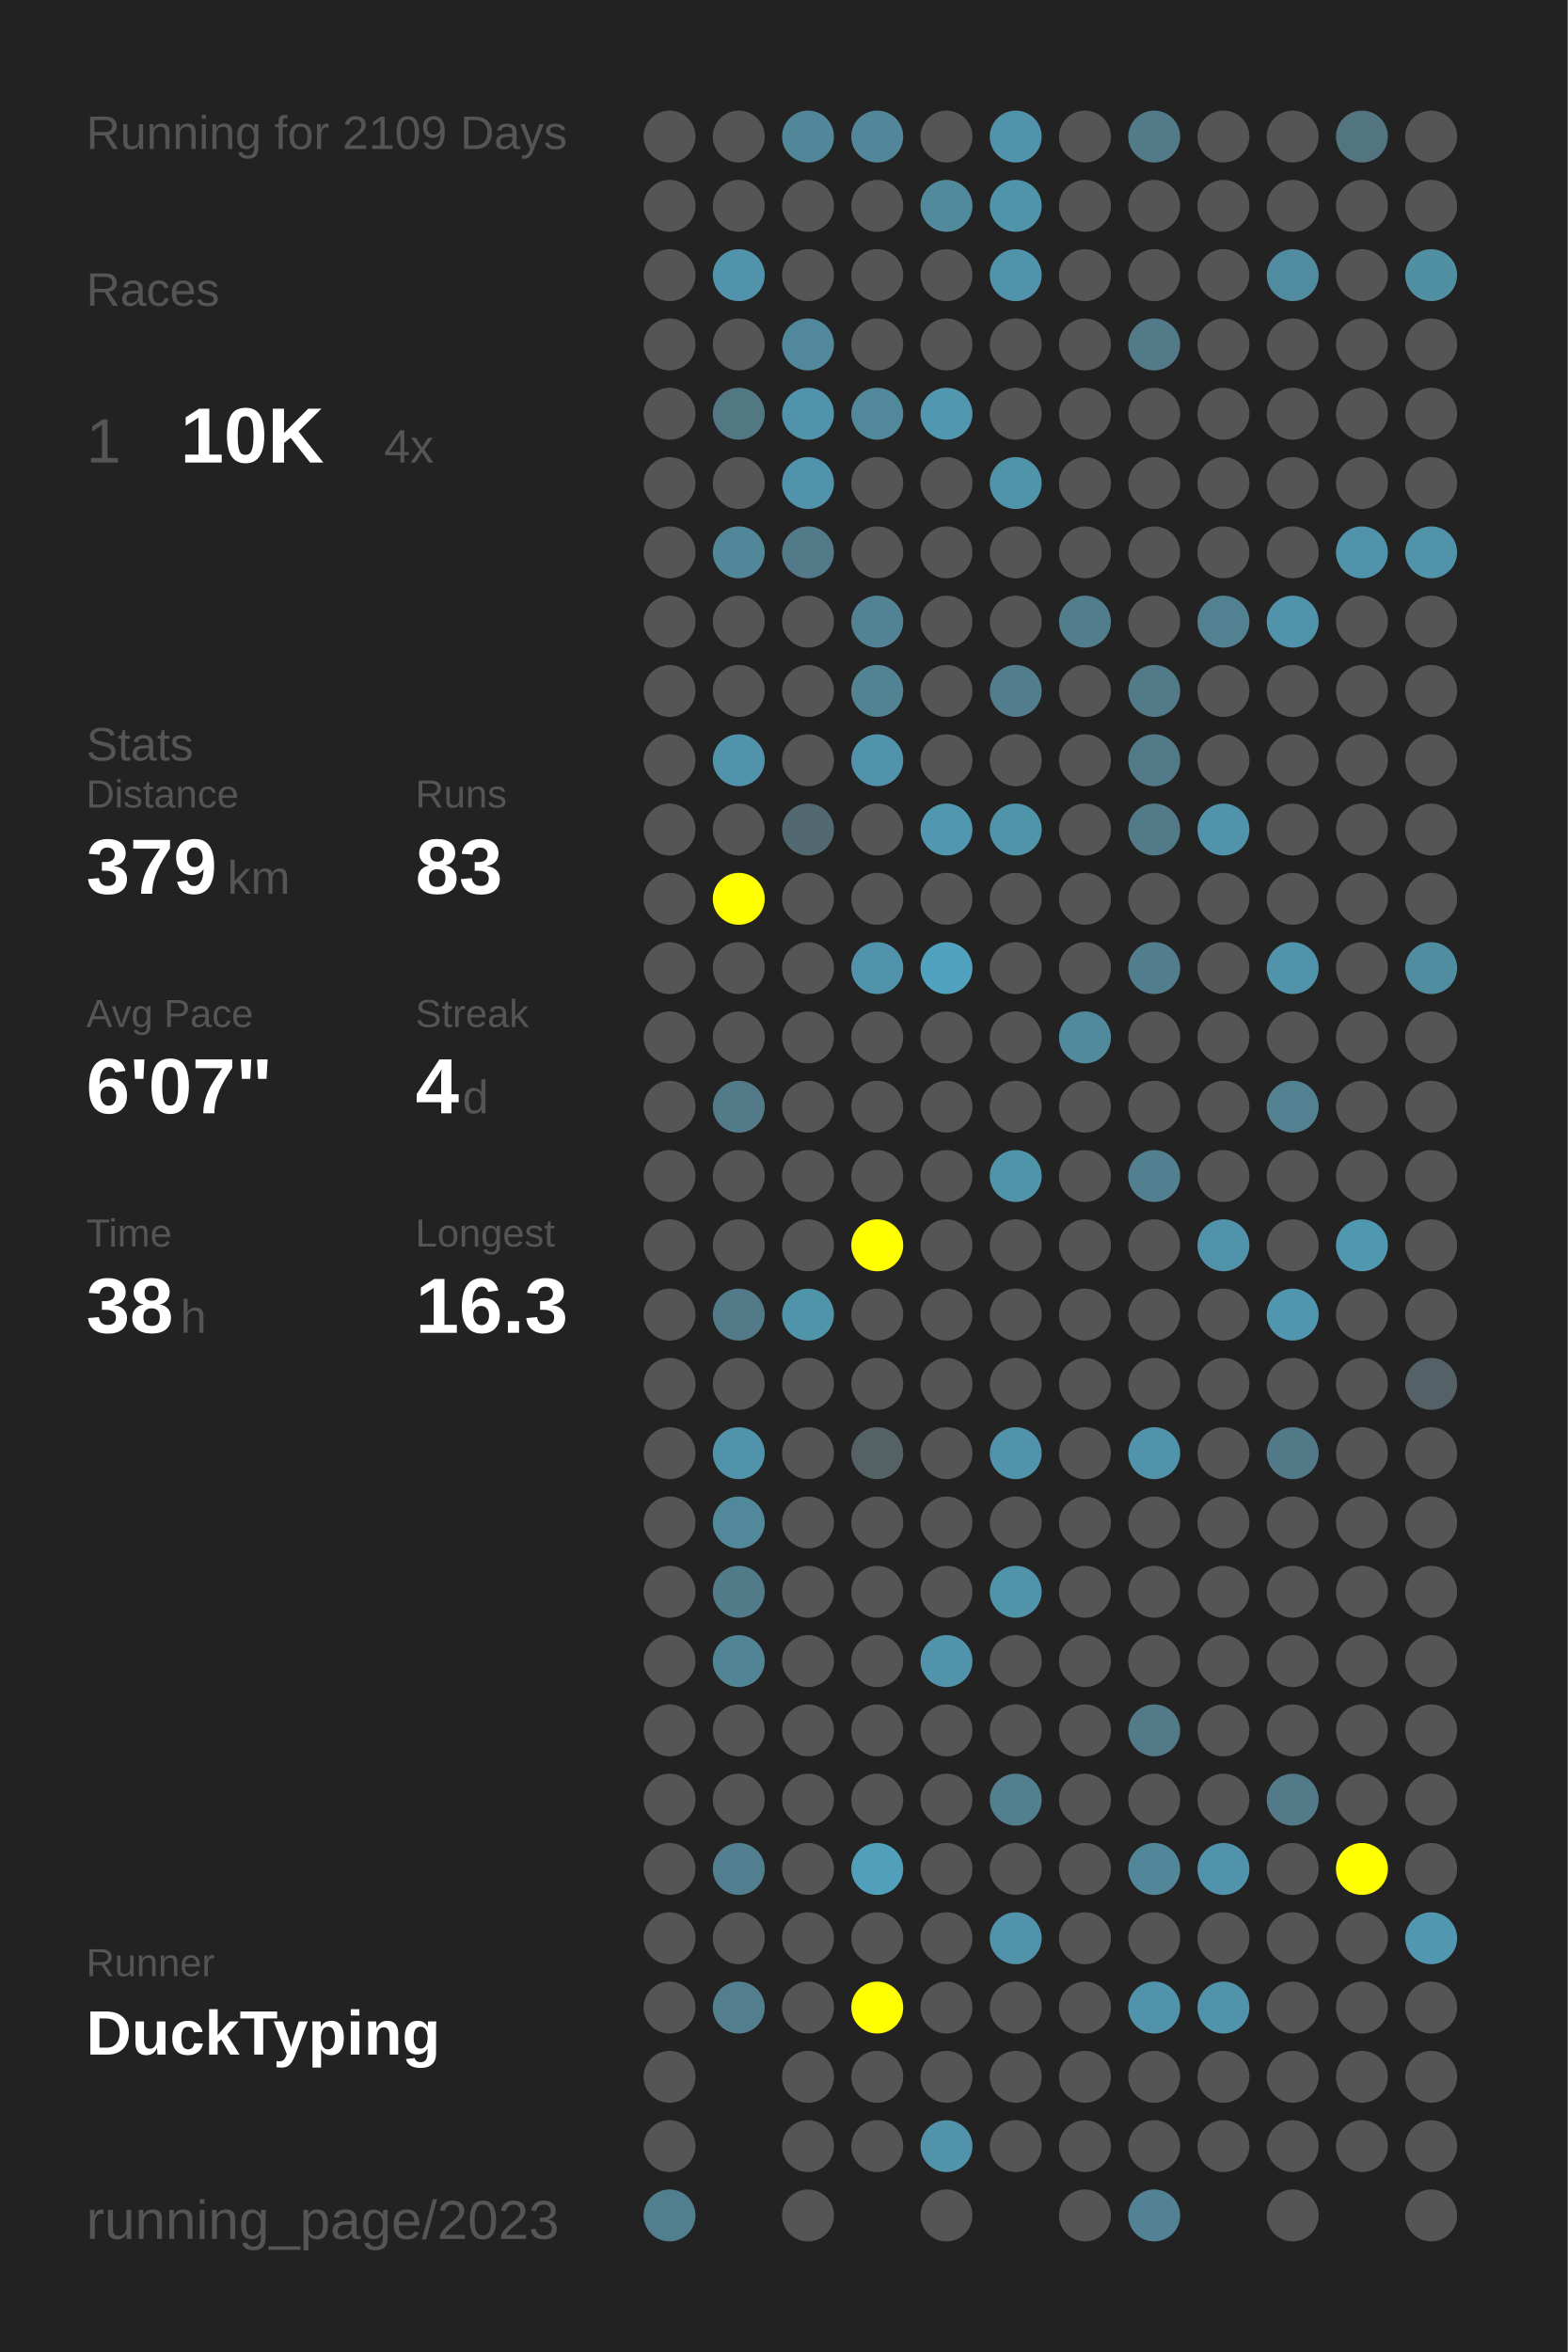
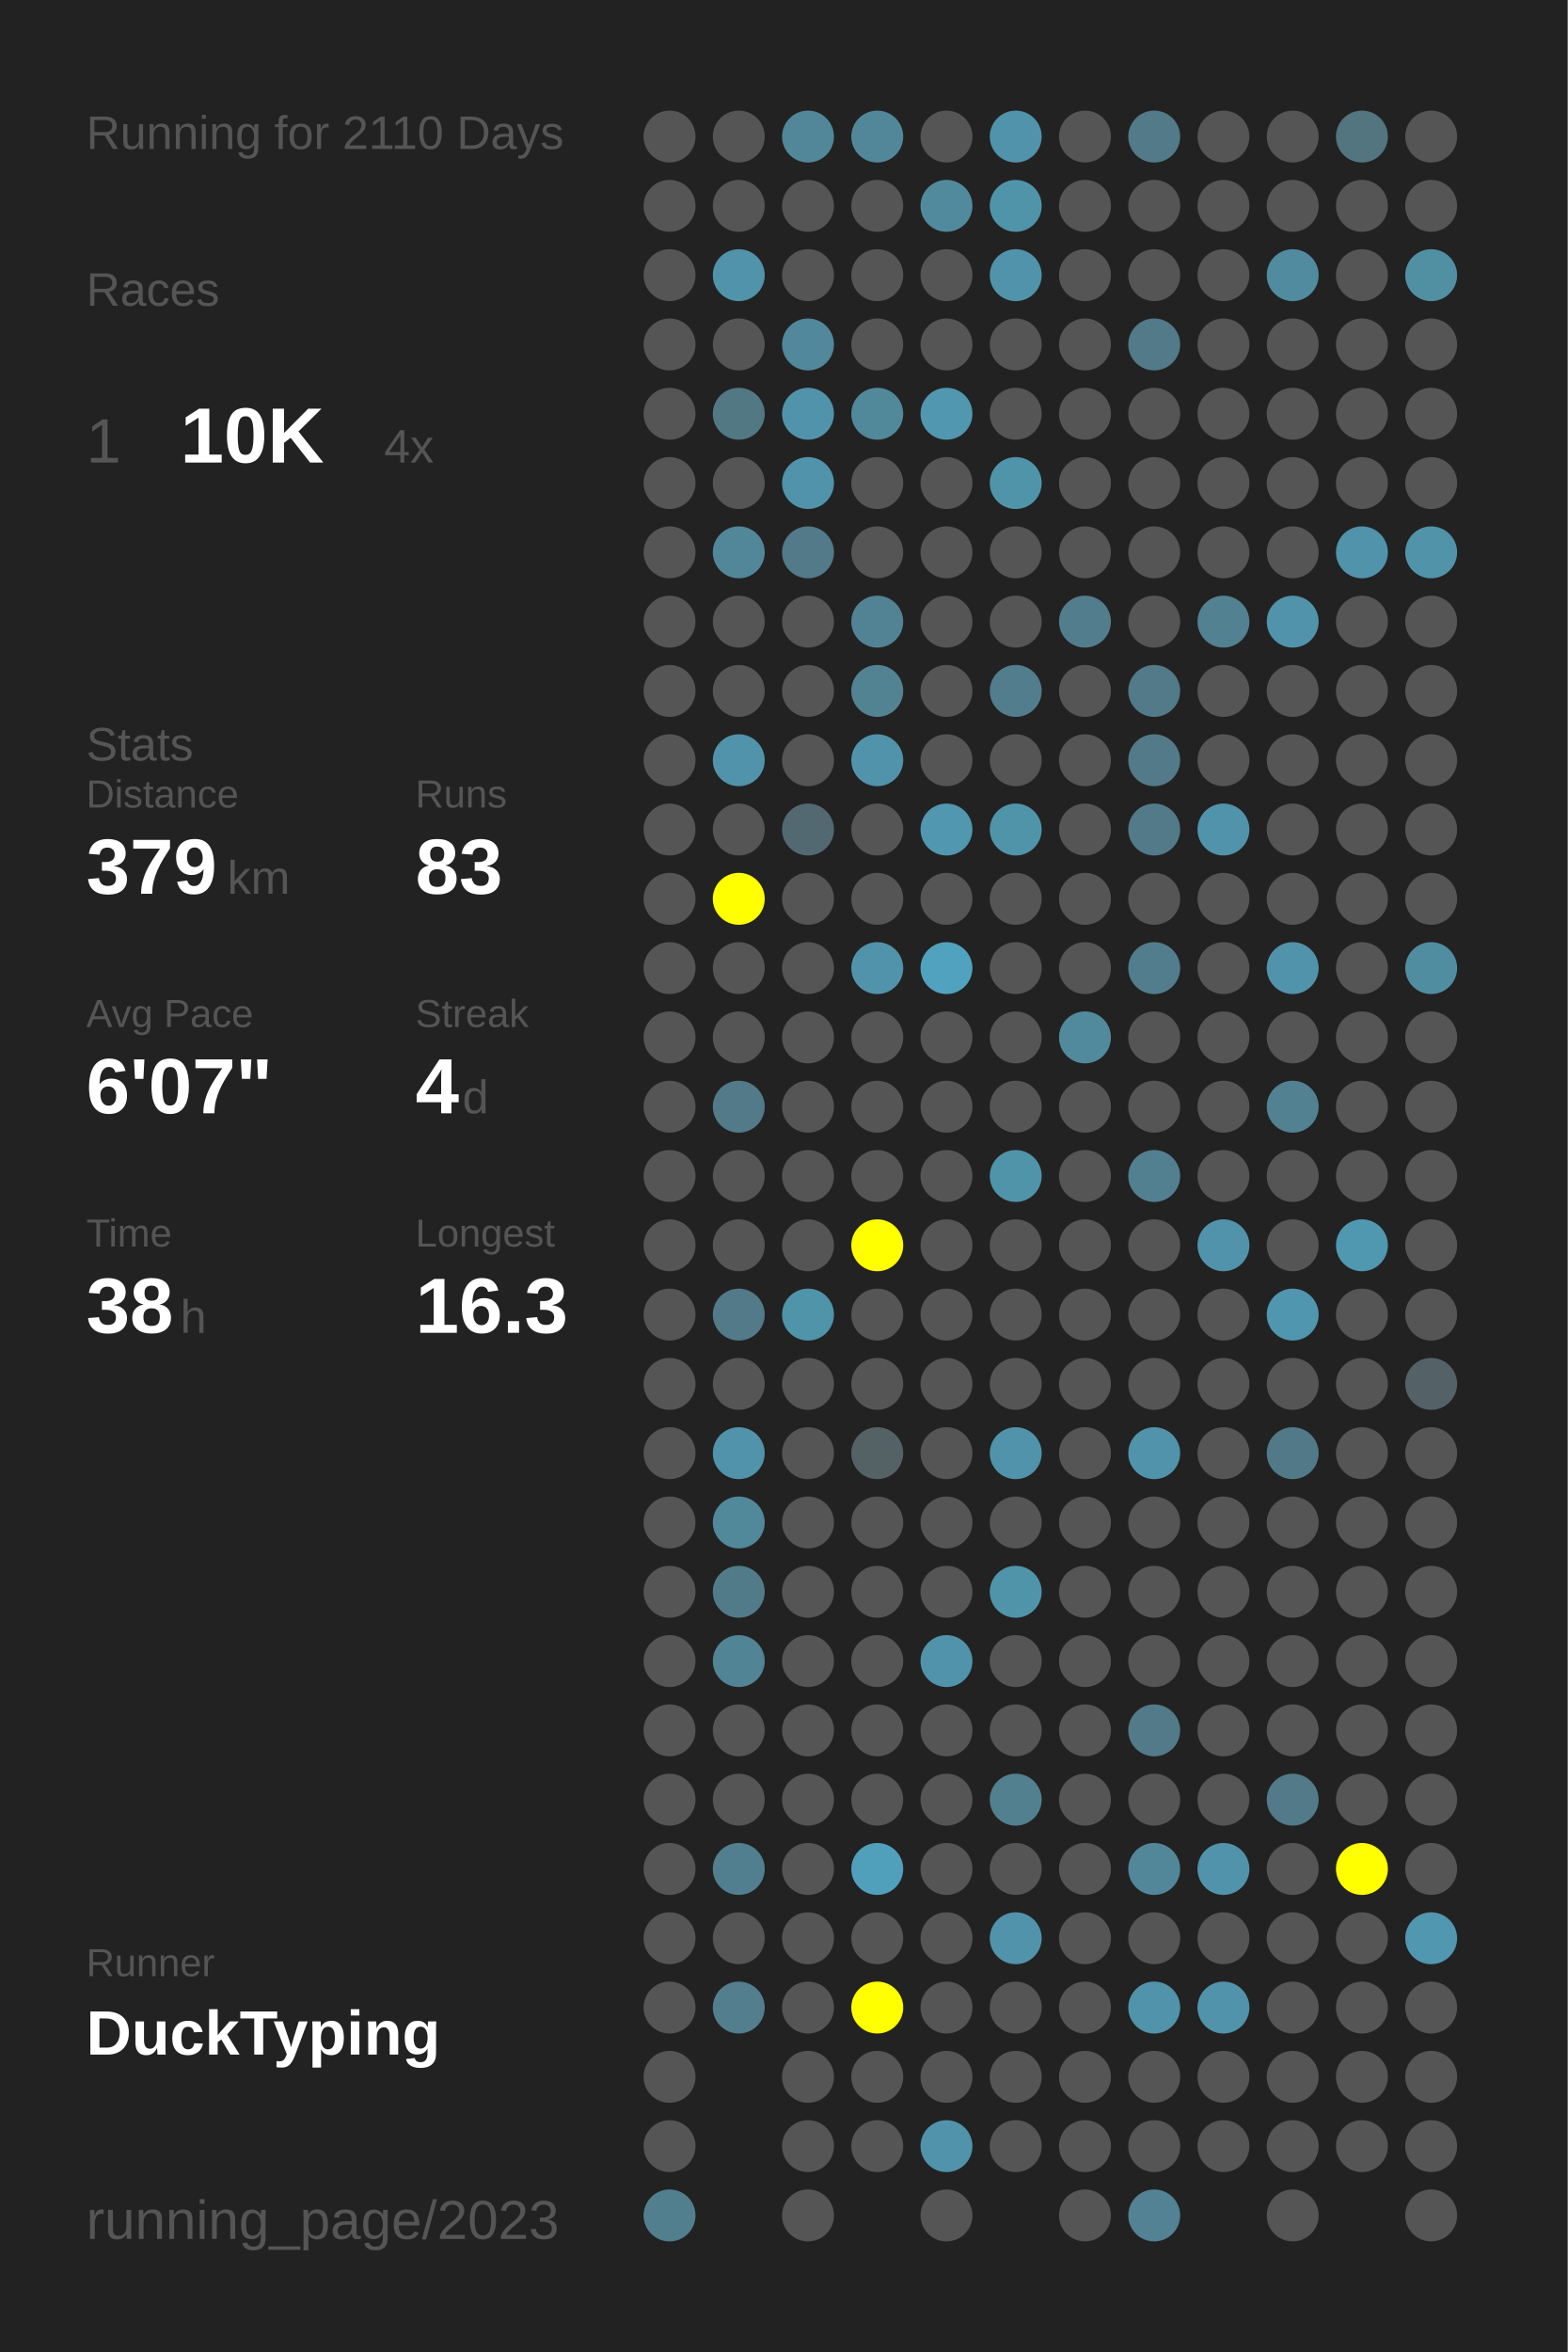
<svg xmlns="http://www.w3.org/2000/svg" baseProfile="full" height="300mm" version="1.1" viewBox="0,0,200,300" width="200mm">
  <defs />
  <rect fill="#222222" height="300" width="200" x="0" y="0" />
-   <text fill="#555555" style="font-size:6px; font-family:Arial;" x="11" y="19">Running for 2109 Days</text>
+   <text fill="#555555" style="font-size:6px; font-family:Arial;" x="11" y="19">Running for 2110 Days</text>
  <text fill="#555555" style="font-size:6px; font-family:Arial;" x="11" y="39">Races</text>
  <text fill="#555555" style="font-size:8px; font-family:Arial;" x="11" y="59">1</text>
  <text fill="#FFFFFF" style="font-size:10px; font-family:Arial; font-weight:bold;" x="23" y="59">10K</text>
  <text fill="#555555" style="font-size:6px; font-family:Arial;" x="49" y="59">4x</text>
  <text fill="#555555" style="font-size:6px; font-family:Arial;" x="11" y="97">Stats</text>
  <text fill="#555555" style="font-size:5px; font-family:Arial;" x="11" y="103">Distance</text>
  <text fill="#FFFFFF" style="font-size:10px; font-family:Arial; font-weight:bold;" x="11" y="114">379</text>
  <text fill="#555555" style="font-size:6px; font-family:Arial;" x="29" y="114">km</text>
  <text fill="#555555" style="font-size:5px; font-family:Arial;" x="53" y="103">Runs</text>
  <text fill="#FFFFFF" style="font-size:10px; font-family:Arial; font-weight:bold;" x="53" y="114">83</text>
  <text fill="#555555" style="font-size:5px; font-family:Arial;" x="11" y="131">Avg Pace</text>
  <text fill="#FFFFFF" style="font-size:10px; font-family:Arial; font-weight:bold;" x="11" y="142">6'07"</text>
  <text fill="#555555" style="font-size:5px; font-family:Arial;" x="53" y="131">Streak</text>
  <text fill="#FFFFFF" style="font-size:10px; font-family:Arial; font-weight:bold;" x="53" y="142">4</text>
  <text fill="#555555" style="font-size:6px; font-family:Arial;" x="59" y="142">d</text>
  <text fill="#555555" style="font-size:5px; font-family:Arial;" x="11" y="159">Time</text>
  <text fill="#FFFFFF" style="font-size:10px; font-family:Arial; font-weight:bold;" x="11" y="170">38</text>
  <text fill="#555555" style="font-size:6px; font-family:Arial;" x="23" y="170">h</text>
  <text fill="#555555" style="font-size:5px; font-family:Arial;" x="53" y="159">Longest</text>
  <text fill="#FFFFFF" style="font-size:10px; font-family:Arial; font-weight:bold;" x="53" y="170">16.3</text>
  <text fill="#555555" style="font-size:5px; font-family:Arial;" x="11" y="252.065">Runner</text>
  <text fill="#FFFFFF" style="font-size:8px; font-family:Arial; font-weight:bold;" x="11" y="262.065">DuckTyping</text>
  <text fill="#555555" style="font-size:7px; font-family:Arial;" x="11" y="285.581">running_page/2023</text>
  <circle cx="85.417" cy="17.419" fill="#555555" r="3.312" />
  <circle cx="85.417" cy="26.258" fill="#555555" r="3.312" />
  <circle cx="85.417" cy="35.097" fill="#555555" r="3.312" />
  <circle cx="85.417" cy="43.935" fill="#555555" r="3.312" />
  <circle cx="85.417" cy="52.774" fill="#555555" r="3.312" />
  <circle cx="85.417" cy="61.613" fill="#555555" r="3.312" />
  <circle cx="85.417" cy="70.452" fill="#555555" r="3.312" />
  <circle cx="85.417" cy="79.29" fill="#555555" r="3.312" />
  <circle cx="85.417" cy="88.129" fill="#555555" r="3.312" />
  <circle cx="85.417" cy="96.968" fill="#555555" r="3.312" />
  <circle cx="85.417" cy="105.806" fill="#555555" r="3.312" />
  <circle cx="85.417" cy="114.645" fill="#555555" r="3.312" />
  <circle cx="85.417" cy="123.484" fill="#555555" r="3.312" />
  <circle cx="85.417" cy="132.323" fill="#555555" r="3.312" />
  <circle cx="85.417" cy="141.161" fill="#555555" r="3.312" />
  <circle cx="85.417" cy="150" fill="#555555" r="3.312" />
  <circle cx="85.417" cy="158.839" fill="#555555" r="3.312" />
  <circle cx="85.417" cy="167.677" fill="#555555" r="3.312" />
  <circle cx="85.417" cy="176.516" fill="#555555" r="3.312" />
  <circle cx="85.417" cy="185.355" fill="#555555" r="3.312" />
  <circle cx="85.417" cy="194.194" fill="#555555" r="3.312" />
  <circle cx="85.417" cy="203.032" fill="#555555" r="3.312" />
  <circle cx="85.417" cy="211.871" fill="#555555" r="3.312" />
  <circle cx="85.417" cy="220.71" fill="#555555" r="3.312" />
  <circle cx="85.417" cy="229.548" fill="#555555" r="3.312" />
  <circle cx="85.417" cy="238.387" fill="#555555" r="3.312" />
  <circle cx="85.417" cy="247.226" fill="#555555" r="3.312" />
  <circle cx="85.417" cy="256.065" fill="#555555" r="3.312" />
  <circle cx="85.417" cy="264.903" fill="#555555" r="3.312" />
  <circle cx="85.417" cy="273.742" fill="#555555" r="3.312" />
  <circle cx="85.417" cy="282.581" fill="#527f8e" r="3.312" />
  <circle cx="94.25" cy="17.419" fill="#555555" r="3.312" />
  <circle cx="94.25" cy="26.258" fill="#555555" r="3.312" />
  <circle cx="94.25" cy="35.097" fill="#5093aa" r="3.312" />
  <circle cx="94.25" cy="43.935" fill="#555555" r="3.312" />
  <circle cx="94.25" cy="52.774" fill="#527884" r="3.312" />
  <circle cx="94.25" cy="61.613" fill="#555555" r="3.312" />
  <circle cx="94.25" cy="70.452" fill="#518799" r="3.312" />
  <circle cx="94.25" cy="79.29" fill="#555555" r="3.312" />
  <circle cx="94.25" cy="88.129" fill="#555555" r="3.312" />
  <circle cx="94.25" cy="96.968" fill="#5093aa" r="3.312" />
  <circle cx="94.25" cy="105.806" fill="#555555" r="3.312" />
  <circle cx="94.25" cy="114.645" fill="#FFFF00" r="3.312" />
  <circle cx="94.25" cy="123.484" fill="#555555" r="3.312" />
  <circle cx="94.25" cy="132.323" fill="#555555" r="3.312" />
  <circle cx="94.25" cy="141.161" fill="#527a88" r="3.312" />
  <circle cx="94.25" cy="150" fill="#555555" r="3.312" />
  <circle cx="94.25" cy="158.839" fill="#555555" r="3.312" />
  <circle cx="94.25" cy="167.677" fill="#527a88" r="3.312" />
  <circle cx="94.25" cy="176.516" fill="#555555" r="3.312" />
  <circle cx="94.25" cy="185.355" fill="#5093aa" r="3.312" />
  <circle cx="94.25" cy="194.194" fill="#51889a" r="3.312" />
  <circle cx="94.25" cy="203.032" fill="#527b89" r="3.312" />
  <circle cx="94.25" cy="211.871" fill="#518495" r="3.312" />
  <circle cx="94.25" cy="220.71" fill="#555555" r="3.312" />
  <circle cx="94.25" cy="229.548" fill="#555555" r="3.312" />
  <circle cx="94.25" cy="238.387" fill="#527f8f" r="3.312" />
  <circle cx="94.25" cy="247.226" fill="#555555" r="3.312" />
  <circle cx="94.25" cy="256.065" fill="#527e8d" r="3.312" />
  <circle cx="103.083" cy="17.419" fill="#518799" r="3.312" />
  <circle cx="103.083" cy="26.258" fill="#555555" r="3.312" />
  <circle cx="103.083" cy="35.097" fill="#555555" r="3.312" />
  <circle cx="103.083" cy="43.935" fill="#51889b" r="3.312" />
  <circle cx="103.083" cy="52.774" fill="#5093aa" r="3.312" />
  <circle cx="103.083" cy="61.613" fill="#5093aa" r="3.312" />
  <circle cx="103.083" cy="70.452" fill="#527a88" r="3.312" />
  <circle cx="103.083" cy="79.29" fill="#555555" r="3.312" />
  <circle cx="103.083" cy="88.129" fill="#555555" r="3.312" />
  <circle cx="103.083" cy="96.968" fill="#555555" r="3.312" />
  <circle cx="103.083" cy="105.806" fill="#536971" r="3.312" />
  <circle cx="103.083" cy="114.645" fill="#555555" r="3.312" />
  <circle cx="103.083" cy="123.484" fill="#555555" r="3.312" />
  <circle cx="103.083" cy="132.323" fill="#555555" r="3.312" />
  <circle cx="103.083" cy="141.161" fill="#555555" r="3.312" />
  <circle cx="103.083" cy="150" fill="#555555" r="3.312" />
  <circle cx="103.083" cy="158.839" fill="#555555" r="3.312" />
  <circle cx="103.083" cy="167.677" fill="#5094aa" r="3.312" />
  <circle cx="103.083" cy="176.516" fill="#555555" r="3.312" />
  <circle cx="103.083" cy="185.355" fill="#555555" r="3.312" />
  <circle cx="103.083" cy="194.194" fill="#555555" r="3.312" />
  <circle cx="103.083" cy="203.032" fill="#555555" r="3.312" />
  <circle cx="103.083" cy="211.871" fill="#555555" r="3.312" />
  <circle cx="103.083" cy="220.71" fill="#555555" r="3.312" />
  <circle cx="103.083" cy="229.548" fill="#555555" r="3.312" />
  <circle cx="103.083" cy="238.387" fill="#555555" r="3.312" />
  <circle cx="103.083" cy="247.226" fill="#555555" r="3.312" />
  <circle cx="103.083" cy="256.065" fill="#555555" r="3.312" />
  <circle cx="103.083" cy="264.903" fill="#555555" r="3.312" />
  <circle cx="103.083" cy="273.742" fill="#555555" r="3.312" />
  <circle cx="103.083" cy="282.581" fill="#555555" r="3.312" />
  <circle cx="111.917" cy="17.419" fill="#518799" r="3.312" />
  <circle cx="111.917" cy="26.258" fill="#555555" r="3.312" />
  <circle cx="111.917" cy="35.097" fill="#555555" r="3.312" />
  <circle cx="111.917" cy="43.935" fill="#555555" r="3.312" />
  <circle cx="111.917" cy="52.774" fill="#51889a" r="3.312" />
  <circle cx="111.917" cy="61.613" fill="#555555" r="3.312" />
  <circle cx="111.917" cy="70.452" fill="#555555" r="3.312" />
  <circle cx="111.917" cy="79.29" fill="#528394" r="3.312" />
  <circle cx="111.917" cy="88.129" fill="#528393" r="3.312" />
  <circle cx="111.917" cy="96.968" fill="#5093aa" r="3.312" />
  <circle cx="111.917" cy="105.806" fill="#555555" r="3.312" />
  <circle cx="111.917" cy="114.645" fill="#555555" r="3.312" />
  <circle cx="111.917" cy="123.484" fill="#5093aa" r="3.312" />
  <circle cx="111.917" cy="132.323" fill="#555555" r="3.312" />
  <circle cx="111.917" cy="141.161" fill="#555555" r="3.312" />
  <circle cx="111.917" cy="150" fill="#555555" r="3.312" />
  <circle cx="111.917" cy="158.839" fill="#FFFF00" r="3.312" />
  <circle cx="111.917" cy="167.677" fill="#555555" r="3.312" />
  <circle cx="111.917" cy="176.516" fill="#555555" r="3.312" />
  <circle cx="111.917" cy="185.355" fill="#546266" r="3.312" />
  <circle cx="111.917" cy="194.194" fill="#555555" r="3.312" />
  <circle cx="111.917" cy="203.032" fill="#555555" r="3.312" />
  <circle cx="111.917" cy="211.871" fill="#555555" r="3.312" />
  <circle cx="111.917" cy="220.71" fill="#555555" r="3.312" />
  <circle cx="111.917" cy="229.548" fill="#555555" r="3.312" />
  <circle cx="111.917" cy="238.387" fill="#50a0bb" r="3.312" />
  <circle cx="111.917" cy="247.226" fill="#555555" r="3.312" />
  <circle cx="111.917" cy="256.065" fill="#FFFF00" r="3.312" />
  <circle cx="111.917" cy="264.903" fill="#555555" r="3.312" />
  <circle cx="111.917" cy="273.742" fill="#555555" r="3.312" />
  <circle cx="120.75" cy="17.419" fill="#555555" r="3.312" />
  <circle cx="120.75" cy="26.258" fill="#518a9d" r="3.312" />
  <circle cx="120.75" cy="35.097" fill="#555555" r="3.312" />
  <circle cx="120.75" cy="43.935" fill="#555555" r="3.312" />
  <circle cx="120.75" cy="52.774" fill="#5097af" r="3.312" />
  <circle cx="120.75" cy="61.613" fill="#555555" r="3.312" />
  <circle cx="120.75" cy="70.452" fill="#555555" r="3.312" />
  <circle cx="120.75" cy="79.29" fill="#555555" r="3.312" />
  <circle cx="120.75" cy="88.129" fill="#555555" r="3.312" />
  <circle cx="120.75" cy="96.968" fill="#555555" r="3.312" />
  <circle cx="120.75" cy="105.806" fill="#5097af" r="3.312" />
  <circle cx="120.75" cy="114.645" fill="#555555" r="3.312" />
  <circle cx="120.75" cy="123.484" fill="#50a2be" r="3.312" />
  <circle cx="120.75" cy="132.323" fill="#555555" r="3.312" />
  <circle cx="120.75" cy="141.161" fill="#555555" r="3.312" />
  <circle cx="120.75" cy="150" fill="#555555" r="3.312" />
  <circle cx="120.75" cy="158.839" fill="#555555" r="3.312" />
  <circle cx="120.75" cy="167.677" fill="#555555" r="3.312" />
  <circle cx="120.75" cy="176.516" fill="#555555" r="3.312" />
  <circle cx="120.75" cy="185.355" fill="#555555" r="3.312" />
  <circle cx="120.75" cy="194.194" fill="#555555" r="3.312" />
  <circle cx="120.75" cy="203.032" fill="#555555" r="3.312" />
  <circle cx="120.75" cy="211.871" fill="#5093aa" r="3.312" />
  <circle cx="120.75" cy="220.71" fill="#555555" r="3.312" />
  <circle cx="120.75" cy="229.548" fill="#555555" r="3.312" />
  <circle cx="120.75" cy="238.387" fill="#555555" r="3.312" />
  <circle cx="120.75" cy="247.226" fill="#555555" r="3.312" />
  <circle cx="120.75" cy="256.065" fill="#555555" r="3.312" />
  <circle cx="120.75" cy="264.903" fill="#555555" r="3.312" />
  <circle cx="120.75" cy="273.742" fill="#5093aa" r="3.312" />
  <circle cx="120.75" cy="282.581" fill="#555555" r="3.312" />
  <circle cx="129.583" cy="17.419" fill="#5093aa" r="3.312" />
  <circle cx="129.583" cy="26.258" fill="#5094aa" r="3.312" />
  <circle cx="129.583" cy="35.097" fill="#5093aa" r="3.312" />
  <circle cx="129.583" cy="43.935" fill="#555555" r="3.312" />
  <circle cx="129.583" cy="52.774" fill="#555555" r="3.312" />
  <circle cx="129.583" cy="61.613" fill="#5094aa" r="3.312" />
  <circle cx="129.583" cy="70.452" fill="#555555" r="3.312" />
  <circle cx="129.583" cy="79.29" fill="#555555" r="3.312" />
  <circle cx="129.583" cy="88.129" fill="#527d8c" r="3.312" />
  <circle cx="129.583" cy="96.968" fill="#555555" r="3.312" />
  <circle cx="129.583" cy="105.806" fill="#5094aa" r="3.312" />
  <circle cx="129.583" cy="114.645" fill="#555555" r="3.312" />
  <circle cx="129.583" cy="123.484" fill="#555555" r="3.312" />
  <circle cx="129.583" cy="132.323" fill="#555555" r="3.312" />
  <circle cx="129.583" cy="141.161" fill="#555555" r="3.312" />
  <circle cx="129.583" cy="150" fill="#5094aa" r="3.312" />
  <circle cx="129.583" cy="158.839" fill="#555555" r="3.312" />
  <circle cx="129.583" cy="167.677" fill="#555555" r="3.312" />
  <circle cx="129.583" cy="176.516" fill="#555555" r="3.312" />
  <circle cx="129.583" cy="185.355" fill="#5093aa" r="3.312" />
  <circle cx="129.583" cy="194.194" fill="#555555" r="3.312" />
  <circle cx="129.583" cy="203.032" fill="#5094aa" r="3.312" />
  <circle cx="129.583" cy="211.871" fill="#555555" r="3.312" />
  <circle cx="129.583" cy="220.71" fill="#555555" r="3.312" />
  <circle cx="129.583" cy="229.548" fill="#52808f" r="3.312" />
  <circle cx="129.583" cy="238.387" fill="#555555" r="3.312" />
  <circle cx="129.583" cy="247.226" fill="#5093aa" r="3.312" />
  <circle cx="129.583" cy="256.065" fill="#555555" r="3.312" />
  <circle cx="129.583" cy="264.903" fill="#555555" r="3.312" />
  <circle cx="129.583" cy="273.742" fill="#555555" r="3.312" />
  <circle cx="138.417" cy="17.419" fill="#555555" r="3.312" />
  <circle cx="138.417" cy="26.258" fill="#555555" r="3.312" />
  <circle cx="138.417" cy="35.097" fill="#555555" r="3.312" />
  <circle cx="138.417" cy="43.935" fill="#555555" r="3.312" />
  <circle cx="138.417" cy="52.774" fill="#555555" r="3.312" />
  <circle cx="138.417" cy="61.613" fill="#555555" r="3.312" />
  <circle cx="138.417" cy="70.452" fill="#555555" r="3.312" />
  <circle cx="138.417" cy="79.29" fill="#527d8c" r="3.312" />
  <circle cx="138.417" cy="88.129" fill="#555555" r="3.312" />
  <circle cx="138.417" cy="96.968" fill="#555555" r="3.312" />
  <circle cx="138.417" cy="105.806" fill="#555555" r="3.312" />
  <circle cx="138.417" cy="114.645" fill="#555555" r="3.312" />
  <circle cx="138.417" cy="123.484" fill="#555555" r="3.312" />
  <circle cx="138.417" cy="132.323" fill="#518a9d" r="3.312" />
  <circle cx="138.417" cy="141.161" fill="#555555" r="3.312" />
  <circle cx="138.417" cy="150" fill="#555555" r="3.312" />
  <circle cx="138.417" cy="158.839" fill="#555555" r="3.312" />
  <circle cx="138.417" cy="167.677" fill="#555555" r="3.312" />
  <circle cx="138.417" cy="176.516" fill="#555555" r="3.312" />
  <circle cx="138.417" cy="185.355" fill="#555555" r="3.312" />
  <circle cx="138.417" cy="194.194" fill="#555555" r="3.312" />
  <circle cx="138.417" cy="203.032" fill="#555555" r="3.312" />
  <circle cx="138.417" cy="211.871" fill="#555555" r="3.312" />
  <circle cx="138.417" cy="220.71" fill="#555555" r="3.312" />
  <circle cx="138.417" cy="229.548" fill="#555555" r="3.312" />
  <circle cx="138.417" cy="238.387" fill="#555555" r="3.312" />
  <circle cx="138.417" cy="247.226" fill="#555555" r="3.312" />
  <circle cx="138.417" cy="256.065" fill="#555555" r="3.312" />
  <circle cx="138.417" cy="264.903" fill="#555555" r="3.312" />
  <circle cx="138.417" cy="273.742" fill="#555555" r="3.312" />
  <circle cx="138.417" cy="282.581" fill="#555555" r="3.312" />
  <circle cx="147.25" cy="17.419" fill="#527a88" r="3.312" />
  <circle cx="147.25" cy="26.258" fill="#555555" r="3.312" />
  <circle cx="147.25" cy="35.097" fill="#555555" r="3.312" />
  <circle cx="147.25" cy="43.935" fill="#527a88" r="3.312" />
  <circle cx="147.25" cy="52.774" fill="#555555" r="3.312" />
  <circle cx="147.25" cy="61.613" fill="#555555" r="3.312" />
  <circle cx="147.25" cy="70.452" fill="#555555" r="3.312" />
  <circle cx="147.25" cy="79.29" fill="#555555" r="3.312" />
  <circle cx="147.25" cy="88.129" fill="#527a88" r="3.312" />
  <circle cx="147.25" cy="96.968" fill="#527a88" r="3.312" />
  <circle cx="147.25" cy="105.806" fill="#527a88" r="3.312" />
  <circle cx="147.25" cy="114.645" fill="#555555" r="3.312" />
  <circle cx="147.25" cy="123.484" fill="#527d8c" r="3.312" />
  <circle cx="147.25" cy="132.323" fill="#555555" r="3.312" />
  <circle cx="147.25" cy="141.161" fill="#555555" r="3.312" />
  <circle cx="147.25" cy="150" fill="#528090" r="3.312" />
  <circle cx="147.25" cy="158.839" fill="#555555" r="3.312" />
  <circle cx="147.25" cy="167.677" fill="#555555" r="3.312" />
  <circle cx="147.25" cy="176.516" fill="#555555" r="3.312" />
  <circle cx="147.25" cy="185.355" fill="#5093aa" r="3.312" />
  <circle cx="147.25" cy="194.194" fill="#555555" r="3.312" />
  <circle cx="147.25" cy="203.032" fill="#555555" r="3.312" />
  <circle cx="147.25" cy="211.871" fill="#555555" r="3.312" />
  <circle cx="147.25" cy="220.71" fill="#527a88" r="3.312" />
  <circle cx="147.25" cy="229.548" fill="#555555" r="3.312" />
  <circle cx="147.25" cy="238.387" fill="#518799" r="3.312" />
  <circle cx="147.25" cy="247.226" fill="#555555" r="3.312" />
  <circle cx="147.25" cy="256.065" fill="#5093aa" r="3.312" />
  <circle cx="147.25" cy="264.903" fill="#555555" r="3.312" />
  <circle cx="147.25" cy="273.742" fill="#555555" r="3.312" />
  <circle cx="147.25" cy="282.581" fill="#528293" r="3.312" />
  <circle cx="156.083" cy="17.419" fill="#555555" r="3.312" />
  <circle cx="156.083" cy="26.258" fill="#555555" r="3.312" />
  <circle cx="156.083" cy="35.097" fill="#555555" r="3.312" />
  <circle cx="156.083" cy="43.935" fill="#555555" r="3.312" />
  <circle cx="156.083" cy="52.774" fill="#555555" r="3.312" />
  <circle cx="156.083" cy="61.613" fill="#555555" r="3.312" />
  <circle cx="156.083" cy="70.452" fill="#555555" r="3.312" />
  <circle cx="156.083" cy="79.29" fill="#528191" r="3.312" />
  <circle cx="156.083" cy="88.129" fill="#555555" r="3.312" />
  <circle cx="156.083" cy="96.968" fill="#555555" r="3.312" />
  <circle cx="156.083" cy="105.806" fill="#5093aa" r="3.312" />
  <circle cx="156.083" cy="114.645" fill="#555555" r="3.312" />
  <circle cx="156.083" cy="123.484" fill="#555555" r="3.312" />
  <circle cx="156.083" cy="132.323" fill="#555555" r="3.312" />
  <circle cx="156.083" cy="141.161" fill="#555555" r="3.312" />
  <circle cx="156.083" cy="150" fill="#555555" r="3.312" />
  <circle cx="156.083" cy="158.839" fill="#5093aa" r="3.312" />
  <circle cx="156.083" cy="167.677" fill="#555555" r="3.312" />
  <circle cx="156.083" cy="176.516" fill="#555555" r="3.312" />
  <circle cx="156.083" cy="185.355" fill="#555555" r="3.312" />
  <circle cx="156.083" cy="194.194" fill="#555555" r="3.312" />
  <circle cx="156.083" cy="203.032" fill="#555555" r="3.312" />
  <circle cx="156.083" cy="211.871" fill="#555555" r="3.312" />
  <circle cx="156.083" cy="220.71" fill="#555555" r="3.312" />
  <circle cx="156.083" cy="229.548" fill="#555555" r="3.312" />
  <circle cx="156.083" cy="238.387" fill="#5093aa" r="3.312" />
  <circle cx="156.083" cy="247.226" fill="#555555" r="3.312" />
  <circle cx="156.083" cy="256.065" fill="#5093aa" r="3.312" />
  <circle cx="156.083" cy="264.903" fill="#555555" r="3.312" />
  <circle cx="156.083" cy="273.742" fill="#555555" r="3.312" />
  <circle cx="164.917" cy="17.419" fill="#555555" r="3.312" />
  <circle cx="164.917" cy="26.258" fill="#555555" r="3.312" />
  <circle cx="164.917" cy="35.097" fill="#518b9f" r="3.312" />
  <circle cx="164.917" cy="43.935" fill="#555555" r="3.312" />
  <circle cx="164.917" cy="52.774" fill="#555555" r="3.312" />
  <circle cx="164.917" cy="61.613" fill="#555555" r="3.312" />
  <circle cx="164.917" cy="70.452" fill="#555555" r="3.312" />
  <circle cx="164.917" cy="79.29" fill="#5093aa" r="3.312" />
  <circle cx="164.917" cy="88.129" fill="#555555" r="3.312" />
  <circle cx="164.917" cy="96.968" fill="#555555" r="3.312" />
  <circle cx="164.917" cy="105.806" fill="#555555" r="3.312" />
  <circle cx="164.917" cy="114.645" fill="#555555" r="3.312" />
  <circle cx="164.917" cy="123.484" fill="#5093aa" r="3.312" />
  <circle cx="164.917" cy="132.323" fill="#555555" r="3.312" />
  <circle cx="164.917" cy="141.161" fill="#528191" r="3.312" />
  <circle cx="164.917" cy="150" fill="#555555" r="3.312" />
  <circle cx="164.917" cy="158.839" fill="#555555" r="3.312" />
  <circle cx="164.917" cy="167.677" fill="#5096ae" r="3.312" />
  <circle cx="164.917" cy="176.516" fill="#555555" r="3.312" />
  <circle cx="164.917" cy="185.355" fill="#527987" r="3.312" />
  <circle cx="164.917" cy="194.194" fill="#555555" r="3.312" />
  <circle cx="164.917" cy="203.032" fill="#555555" r="3.312" />
  <circle cx="164.917" cy="211.871" fill="#555555" r="3.312" />
  <circle cx="164.917" cy="220.71" fill="#555555" r="3.312" />
  <circle cx="164.917" cy="229.548" fill="#527a88" r="3.312" />
  <circle cx="164.917" cy="238.387" fill="#555555" r="3.312" />
  <circle cx="164.917" cy="247.226" fill="#555555" r="3.312" />
  <circle cx="164.917" cy="256.065" fill="#555555" r="3.312" />
  <circle cx="164.917" cy="264.903" fill="#555555" r="3.312" />
  <circle cx="164.917" cy="273.742" fill="#555555" r="3.312" />
  <circle cx="164.917" cy="282.581" fill="#555555" r="3.312" />
  <circle cx="173.75" cy="17.419" fill="#527580" r="3.312" />
  <circle cx="173.75" cy="26.258" fill="#555555" r="3.312" />
  <circle cx="173.75" cy="35.097" fill="#555555" r="3.312" />
  <circle cx="173.75" cy="43.935" fill="#555555" r="3.312" />
  <circle cx="173.75" cy="52.774" fill="#555555" r="3.312" />
  <circle cx="173.75" cy="61.613" fill="#555555" r="3.312" />
  <circle cx="173.75" cy="70.452" fill="#5093aa" r="3.312" />
  <circle cx="173.75" cy="79.29" fill="#555555" r="3.312" />
  <circle cx="173.75" cy="88.129" fill="#555555" r="3.312" />
  <circle cx="173.75" cy="96.968" fill="#555555" r="3.312" />
  <circle cx="173.75" cy="105.806" fill="#555555" r="3.312" />
  <circle cx="173.75" cy="114.645" fill="#555555" r="3.312" />
  <circle cx="173.75" cy="123.484" fill="#555555" r="3.312" />
  <circle cx="173.75" cy="132.323" fill="#555555" r="3.312" />
  <circle cx="173.75" cy="141.161" fill="#555555" r="3.312" />
  <circle cx="173.75" cy="150" fill="#555555" r="3.312" />
  <circle cx="173.75" cy="158.839" fill="#5098b0" r="3.312" />
  <circle cx="173.75" cy="167.677" fill="#555555" r="3.312" />
  <circle cx="173.75" cy="176.516" fill="#555555" r="3.312" />
  <circle cx="173.75" cy="185.355" fill="#555555" r="3.312" />
  <circle cx="173.75" cy="194.194" fill="#555555" r="3.312" />
  <circle cx="173.75" cy="203.032" fill="#555555" r="3.312" />
  <circle cx="173.75" cy="211.871" fill="#555555" r="3.312" />
  <circle cx="173.75" cy="220.71" fill="#555555" r="3.312" />
  <circle cx="173.75" cy="229.548" fill="#555555" r="3.312" />
  <circle cx="173.75" cy="238.387" fill="#FFFF00" r="3.312" />
  <circle cx="173.75" cy="247.226" fill="#555555" r="3.312" />
  <circle cx="173.75" cy="256.065" fill="#555555" r="3.312" />
  <circle cx="173.75" cy="264.903" fill="#555555" r="3.312" />
  <circle cx="173.75" cy="273.742" fill="#555555" r="3.312" />
  <circle cx="182.583" cy="17.419" fill="#555555" r="3.312" />
  <circle cx="182.583" cy="26.258" fill="#555555" r="3.312" />
  <circle cx="182.583" cy="35.097" fill="#518fa3" r="3.312" />
  <circle cx="182.583" cy="43.935" fill="#555555" r="3.312" />
  <circle cx="182.583" cy="52.774" fill="#555555" r="3.312" />
  <circle cx="182.583" cy="61.613" fill="#555555" r="3.312" />
  <circle cx="182.583" cy="70.452" fill="#5193a9" r="3.312" />
  <circle cx="182.583" cy="79.29" fill="#555555" r="3.312" />
  <circle cx="182.583" cy="88.129" fill="#555555" r="3.312" />
  <circle cx="182.583" cy="96.968" fill="#555555" r="3.312" />
  <circle cx="182.583" cy="105.806" fill="#555555" r="3.312" />
  <circle cx="182.583" cy="114.645" fill="#555555" r="3.312" />
  <circle cx="182.583" cy="123.484" fill="#518da1" r="3.312" />
  <circle cx="182.583" cy="132.323" fill="#555555" r="3.312" />
  <circle cx="182.583" cy="141.161" fill="#555555" r="3.312" />
  <circle cx="182.583" cy="150" fill="#555555" r="3.312" />
  <circle cx="182.583" cy="158.839" fill="#555555" r="3.312" />
  <circle cx="182.583" cy="167.677" fill="#555555" r="3.312" />
  <circle cx="182.583" cy="176.516" fill="#546267" r="3.312" />
  <circle cx="182.583" cy="185.355" fill="#555555" r="3.312" />
  <circle cx="182.583" cy="194.194" fill="#555555" r="3.312" />
  <circle cx="182.583" cy="203.032" fill="#555555" r="3.312" />
  <circle cx="182.583" cy="211.871" fill="#555555" r="3.312" />
  <circle cx="182.583" cy="220.71" fill="#555555" r="3.312" />
  <circle cx="182.583" cy="229.548" fill="#555555" r="3.312" />
  <circle cx="182.583" cy="238.387" fill="#555555" r="3.312" />
  <circle cx="182.583" cy="247.226" fill="#5097af" r="3.312" />
  <circle cx="182.583" cy="256.065" fill="#555555" r="3.312" />
  <circle cx="182.583" cy="264.903" fill="#555555" r="3.312" />
  <circle cx="182.583" cy="273.742" fill="#555555" r="3.312" />
  <circle cx="182.583" cy="282.581" fill="#555555" r="3.312" />
</svg>
